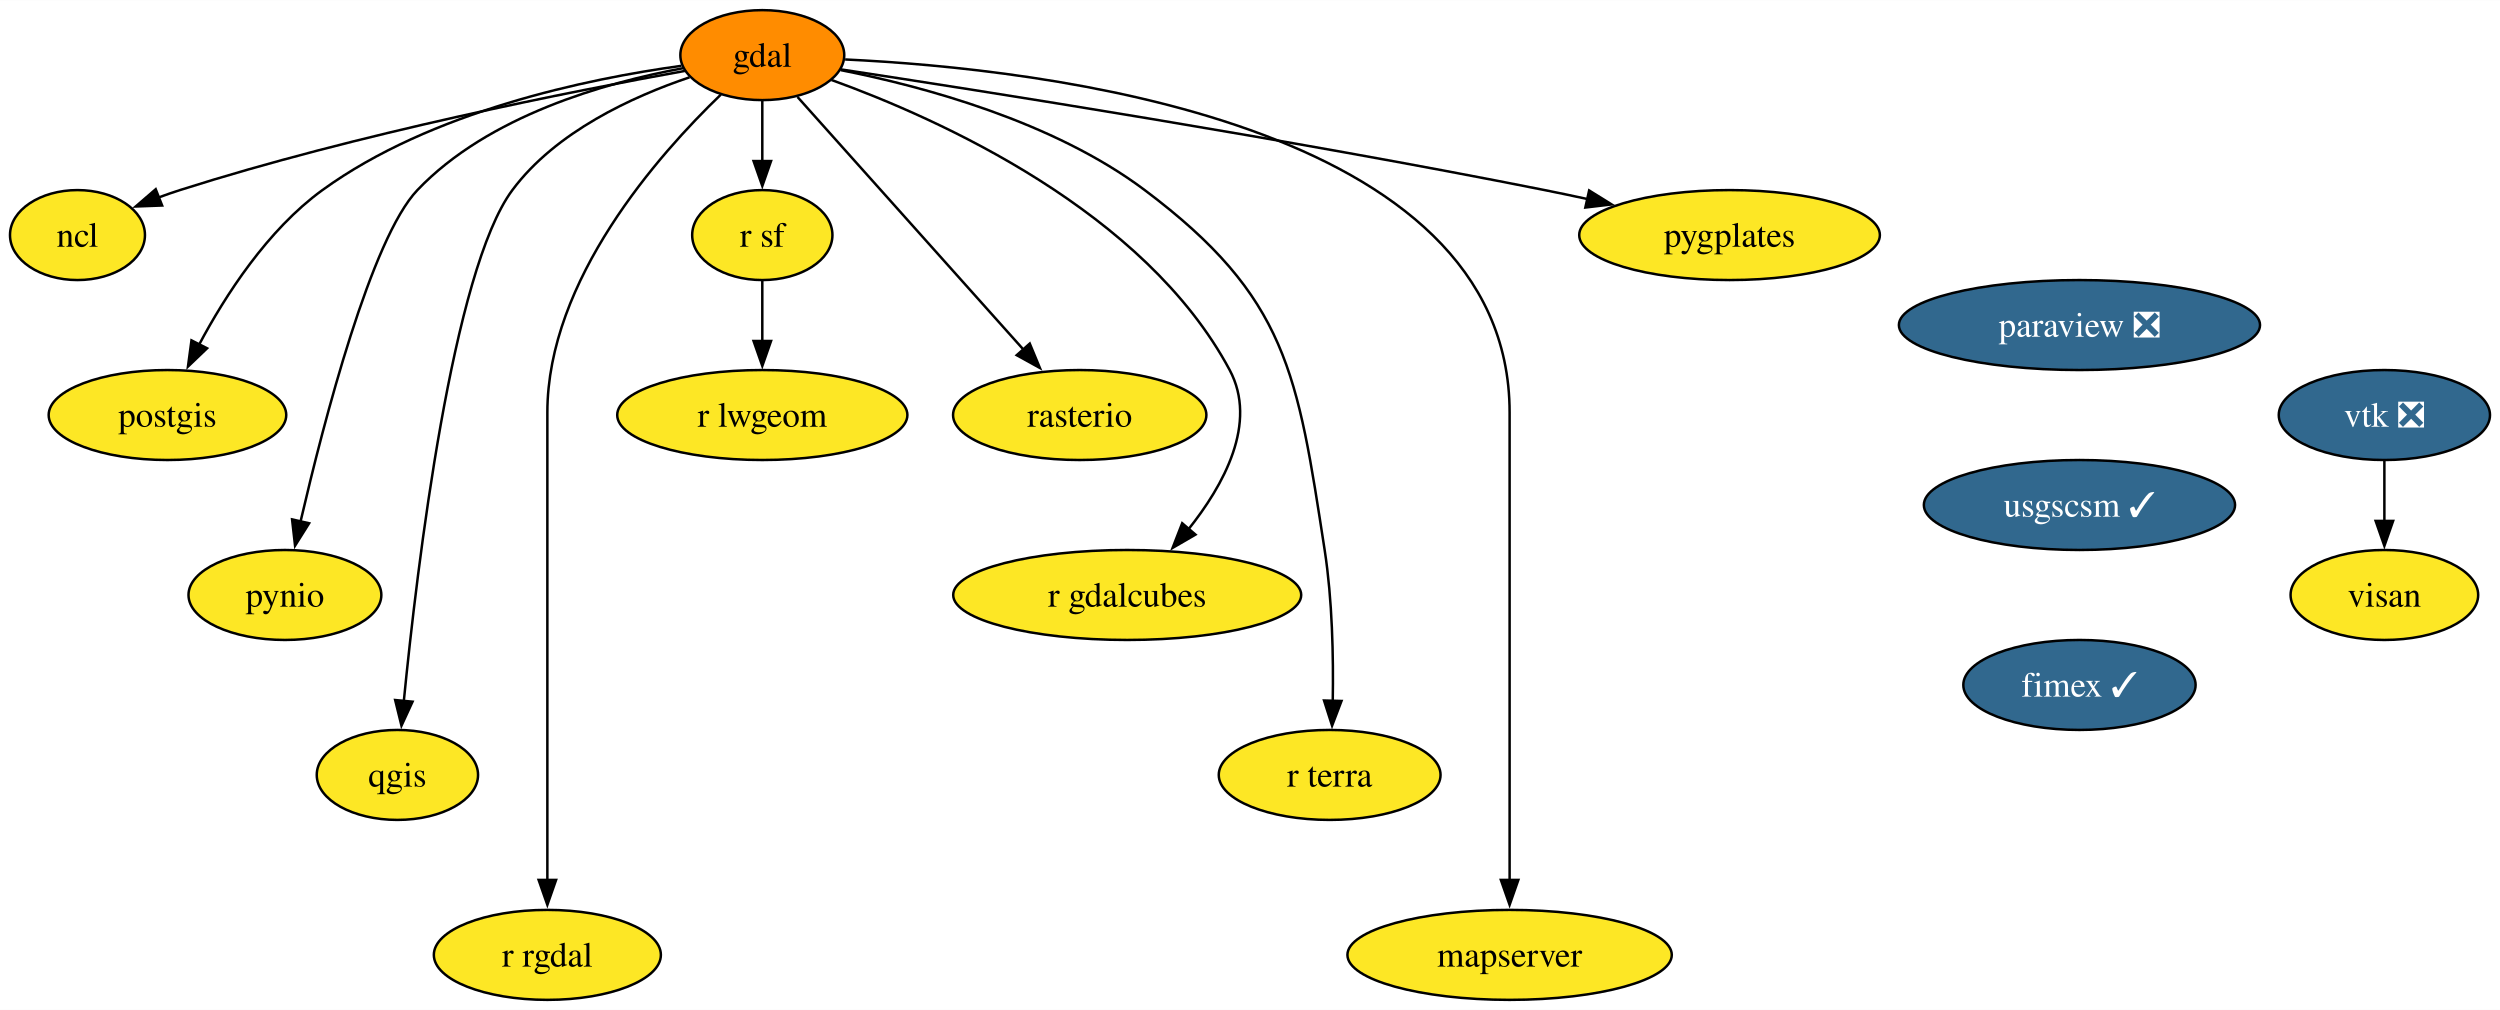
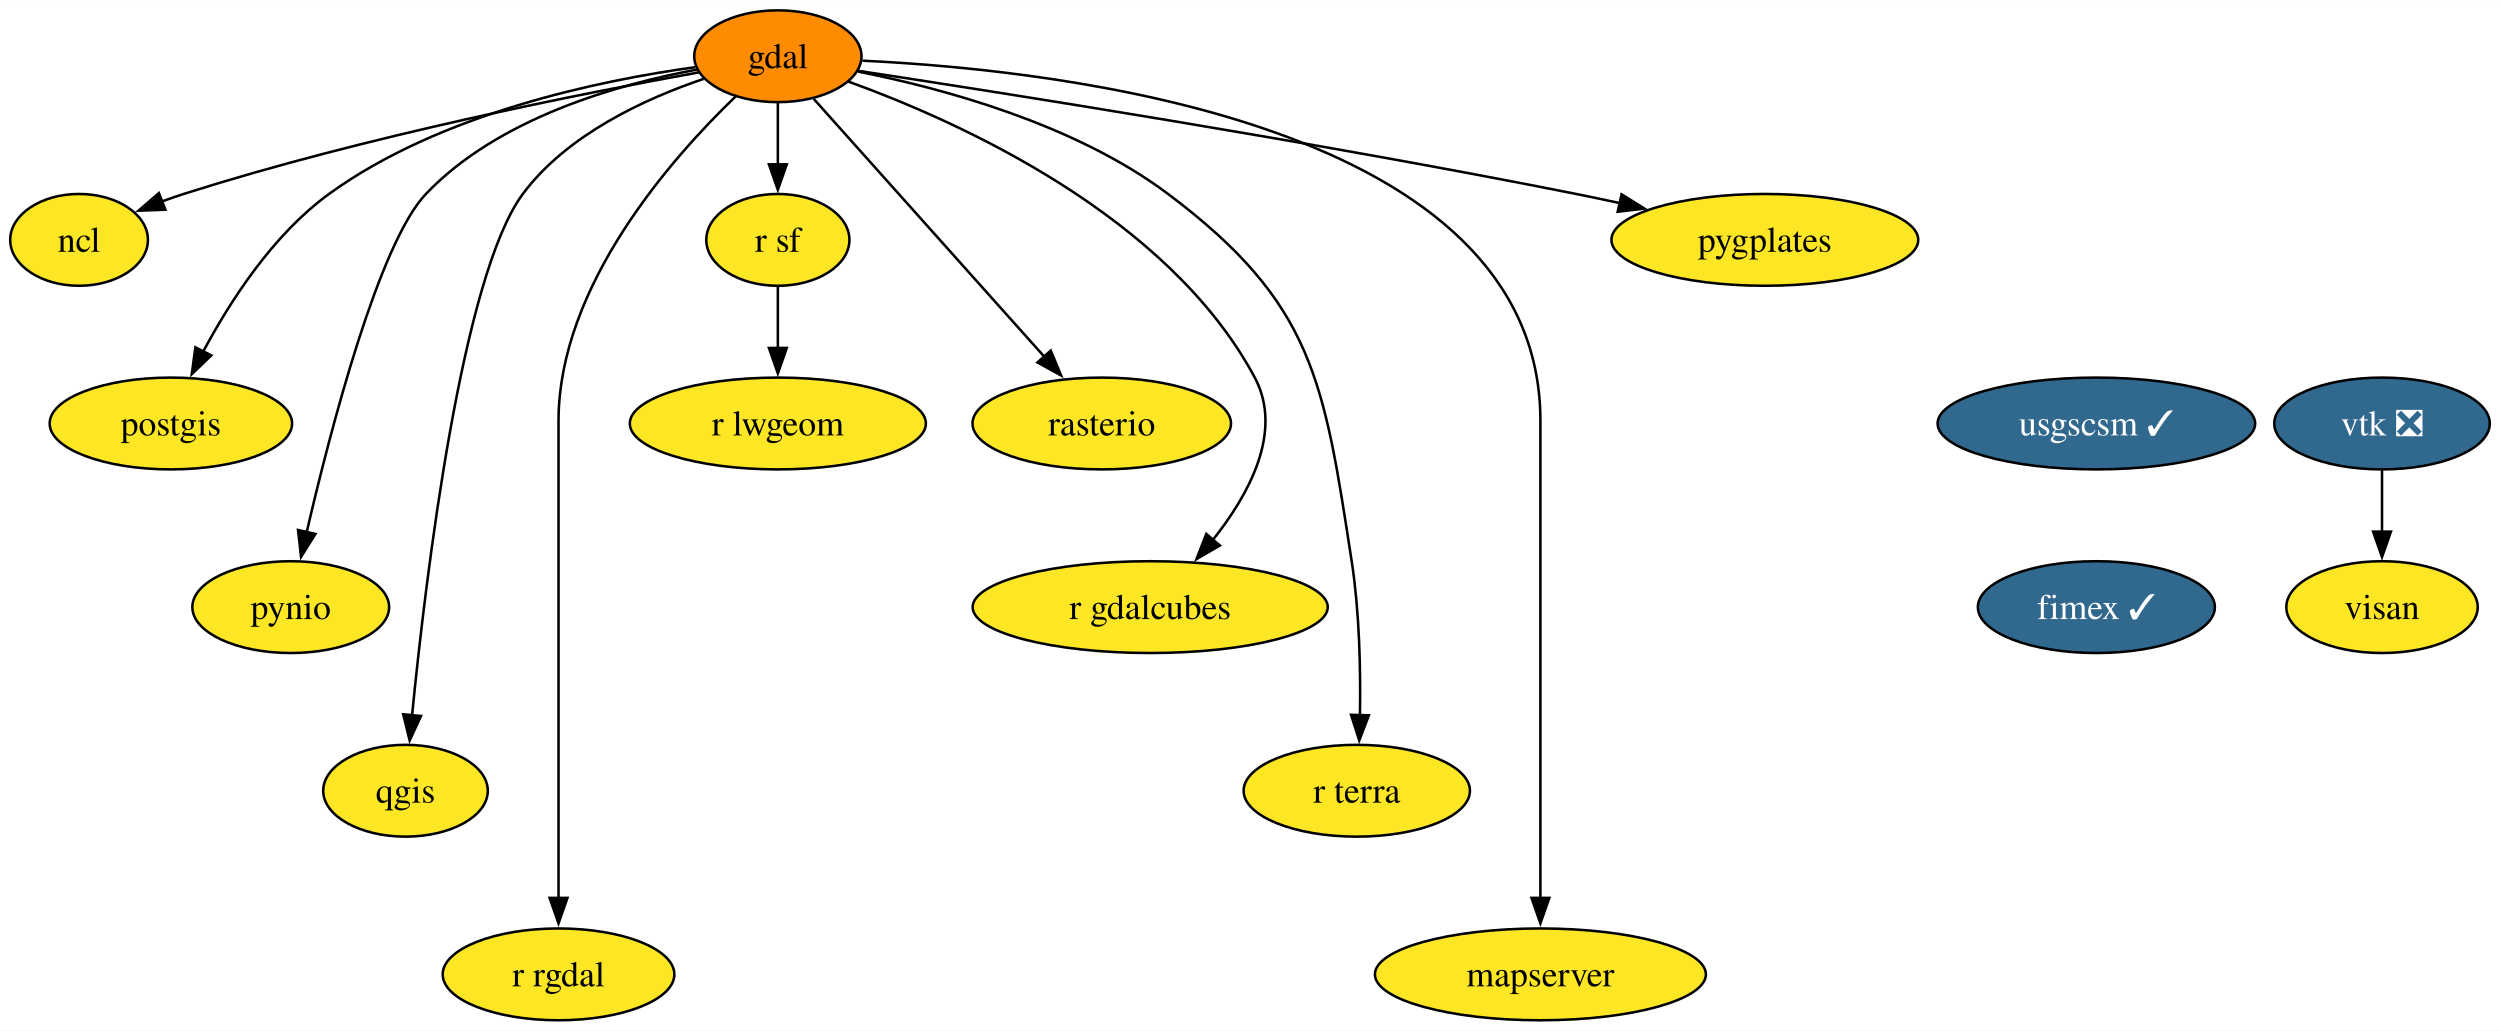
- <svg xmlns="http://www.w3.org/2000/svg" xmlns:xlink="http://www.w3.org/1999/xlink" width="1000pt" height="404pt" viewBox="0.00 0.00 1000.26 404.00">
+ <svg xmlns="http://www.w3.org/2000/svg" xmlns:xlink="http://www.w3.org/1999/xlink" width="980pt" height="404pt" viewBox="0.00 0.00 980.26 404.00">
  <g id="graph0" class="graph" transform="scale(1 1) rotate(0) translate(4 400)">
-     <polygon fill="white" stroke="none" points="-4,4 -4,-400 996.26,-400 996.26,4 -4,4" />
+     <polygon fill="white" stroke="none" points="-4,4 -4,-400 976.26,-400 976.26,4 -4,4" />
    <g id="node1" class="node">
      <g id="a_node1">
        <a xlink:href="https://github.com/conda-forge/gdal-feedstock" xlink:title="gdal">
          <ellipse fill="#ff8c00" stroke="black" cx="301" cy="-378" rx="32.79" ry="18" />
          <text text-anchor="middle" x="301" y="-373.32" font-family="Times,serif" font-size="14.00">gdal</text>
        </a>
      </g>
    </g>
    <g id="node2" class="node">
      <g id="a_node2">
        <a xlink:href="https://github.com/conda-forge/ncl-feedstock" xlink:title="ncl">
          <ellipse fill="#fde725" stroke="black" cx="27" cy="-306" rx="27" ry="18" />
          <text text-anchor="middle" x="27" y="-301.32" font-family="Times,serif" font-size="14.00">ncl</text>
        </a>
      </g>
    </g>
    <g id="edge1" class="edge">
      <path fill="none" stroke="black" d="M270.02,-371.68C224.96,-363.56 138.95,-346.6 68,-324 65.24,-323.12 62.4,-322.13 59.57,-321.09" />
      <polygon fill="black" stroke="black" points="60.87,-317.83 50.28,-317.43 58.3,-324.35 60.87,-317.83" />
    </g>
    <g id="node3" class="node">
      <g id="a_node3">
        <a xlink:href="https://github.com/conda-forge/postgis-feedstock" xlink:title="postgis">
          <ellipse fill="#fde725" stroke="black" cx="63" cy="-234" rx="47.53" ry="18" />
          <text text-anchor="middle" x="63" y="-229.32" font-family="Times,serif" font-size="14.00">postgis</text>
        </a>
      </g>
    </g>
    <g id="edge2" class="edge">
      <path fill="none" stroke="black" d="M268.63,-373.72C231.01,-368.54 168.53,-355.57 125,-324 103.03,-308.07 86.15,-281.87 75.59,-262.02" />
      <polygon fill="black" stroke="black" points="78.85,-260.7 71.2,-253.37 72.61,-263.87 78.85,-260.7" />
    </g>
    <g id="node4" class="node">
      <g id="a_node4">
        <a xlink:href="https://github.com/conda-forge/pynio-feedstock" xlink:title="pynio">
          <ellipse fill="#fde725" stroke="black" cx="110" cy="-162" rx="38.58" ry="18" />
          <text text-anchor="middle" x="110" y="-157.32" font-family="Times,serif" font-size="14.00">pynio</text>
        </a>
      </g>
    </g>
    <g id="edge3" class="edge">
      <path fill="none" stroke="black" d="M269.28,-372.77C238.15,-367 191.32,-353.73 163,-324 144.62,-304.7 125.72,-232.12 116.23,-191.31" />
      <polygon fill="black" stroke="black" points="119.68,-190.69 114.05,-181.71 112.86,-192.24 119.68,-190.69" />
    </g>
    <g id="node5" class="node">
      <g id="a_node5">
        <a xlink:href="https://github.com/conda-forge/qgis-feedstock" xlink:title="qgis">
          <ellipse fill="#fde725" stroke="black" cx="155" cy="-90" rx="32.27" ry="18" />
          <text text-anchor="middle" x="155" y="-85.33" font-family="Times,serif" font-size="14.00">qgis</text>
        </a>
      </g>
    </g>
    <g id="edge4" class="edge">
      <path fill="none" stroke="black" d="M271.89,-369.12C249.06,-361.41 218.35,-347.34 201,-324 177.1,-291.85 162.98,-174.28 157.56,-119.47" />
      <polygon fill="black" stroke="black" points="161.06,-119.31 156.63,-109.69 154.1,-119.97 161.06,-119.31" />
    </g>
    <g id="node6" class="node">
      <g id="a_node6">
        <a xlink:href="https://github.com/conda-forge/r-rgdal-feedstock" xlink:title="r rgdal">
          <ellipse fill="#fde725" stroke="black" cx="215" cy="-18" rx="45.42" ry="18" />
          <text text-anchor="middle" x="215" y="-13.32" font-family="Times,serif" font-size="14.00">r rgdal</text>
        </a>
      </g>
    </g>
    <g id="edge5" class="edge">
      <path fill="none" stroke="black" d="M284.42,-362.21C259.43,-338.19 215,-288.03 215,-235 215,-235 215,-235 215,-161 215,-121.74 215,-76.38 215,-47.69" />
      <polygon fill="black" stroke="black" points="218.5,-48 215,-38 211.5,-48 218.5,-48" />
    </g>
    <g id="node7" class="node">
      <g id="a_node7">
        <a xlink:href="https://github.com/conda-forge/r-sf-feedstock" xlink:title="r sf">
          <ellipse fill="#fde725" stroke="black" cx="301" cy="-306" rx="28.06" ry="18" />
          <text text-anchor="middle" x="301" y="-301.32" font-family="Times,serif" font-size="14.00">r sf</text>
        </a>
      </g>
    </g>
    <g id="edge6" class="edge">
      <path fill="none" stroke="black" d="M301,-359.7C301,-352.41 301,-343.73 301,-335.54" />
      <polygon fill="black" stroke="black" points="304.5,-335.62 301,-325.62 297.5,-335.62 304.5,-335.62" />
    </g>
    <g id="node8" class="node">
      <g id="a_node8">
        <a xlink:href="https://github.com/conda-forge/rasterio-feedstock" xlink:title="rasterio">
          <ellipse fill="#fde725" stroke="black" cx="428" cy="-234" rx="50.68" ry="18" />
          <text text-anchor="middle" x="428" y="-229.32" font-family="Times,serif" font-size="14.00">rasterio</text>
        </a>
      </g>
    </g>
    <g id="edge7" class="edge">
      <path fill="none" stroke="black" d="M315.08,-361.26C336.97,-336.79 379.36,-289.38 405.52,-260.14" />
      <polygon fill="black" stroke="black" points="408.01,-262.6 412.07,-252.82 402.79,-257.94 408.01,-262.6" />
    </g>
    <g id="node9" class="node">
      <g id="a_node9">
        <a xlink:href="https://github.com/conda-forge/r-gdalcubes-feedstock" xlink:title="r gdalcubes">
          <ellipse fill="#fde725" stroke="black" cx="447" cy="-162" rx="69.62" ry="18" />
          <text text-anchor="middle" x="447" y="-157.32" font-family="Times,serif" font-size="14.00">r gdalcubes</text>
        </a>
      </g>
    </g>
    <g id="edge8" class="edge">
      <path fill="none" stroke="black" d="M328.67,-368.06C371.9,-352.42 454.04,-315.54 488,-252 499.3,-230.85 485.73,-206.02 471.25,-187.96" />
      <polygon fill="black" stroke="black" points="474.32,-186.16 465.16,-180.84 469,-190.71 474.32,-186.16" />
    </g>
    <g id="node10" class="node">
      <g id="a_node10">
        <a xlink:href="https://github.com/conda-forge/r-terra-feedstock" xlink:title="r terra">
          <ellipse fill="#fde725" stroke="black" cx="528" cy="-90" rx="44.37" ry="18" />
          <text text-anchor="middle" x="528" y="-85.33" font-family="Times,serif" font-size="14.00">r terra</text>
        </a>
      </g>
    </g>
    <g id="edge9" class="edge">
      <path fill="none" stroke="black" d="M332.4,-371.99C365.35,-365.47 417.36,-351.51 454,-324 511.22,-281.04 515.09,-250.72 526,-180 529.09,-159.99 529.54,-137.16 529.24,-119.63" />
      <polygon fill="black" stroke="black" points="532.74,-119.59 528.97,-109.69 525.75,-119.78 532.74,-119.59" />
    </g>
    <g id="node11" class="node">
      <g id="a_node11">
        <a xlink:href="https://github.com/conda-forge/mapserver-feedstock" xlink:title="mapserver">
          <ellipse fill="#fde725" stroke="black" cx="600" cy="-18" rx="64.89" ry="18" />
          <text text-anchor="middle" x="600" y="-13.32" font-family="Times,serif" font-size="14.00">mapserver</text>
        </a>
      </g>
    </g>
    <g id="edge10" class="edge">
      <path fill="none" stroke="black" d="M334.14,-376.26C411.99,-372.59 600,-351.66 600,-235 600,-235 600,-235 600,-161 600,-121.74 600,-76.38 600,-47.69" />
      <polygon fill="black" stroke="black" points="603.5,-48 600,-38 596.5,-48 603.5,-48" />
    </g>
    <g id="node12" class="node">
      <g id="a_node12">
        <a xlink:href="https://github.com/conda-forge/pygplates-feedstock" xlink:title="pygplates">
          <ellipse fill="#fde725" stroke="black" cx="688" cy="-306" rx="60.15" ry="18" />
          <text text-anchor="middle" x="688" y="-301.32" font-family="Times,serif" font-size="14.00">pygplates</text>
        </a>
      </g>
    </g>
    <g id="edge11" class="edge">
      <path fill="none" stroke="black" d="M332.21,-372.33C388.63,-363.75 511.3,-344.47 614,-324 619.59,-322.88 625.41,-321.66 631.21,-320.4" />
      <polygon fill="black" stroke="black" points="631.82,-323.85 640.82,-318.26 630.3,-317.02 631.82,-323.85" />
    </g>
    <g id="node13" class="node">
      <g id="a_node13">
        <a xlink:href="https://github.com/conda-forge/r-lwgeom-feedstock" xlink:title="r lwgeom">
          <ellipse fill="#fde725" stroke="black" cx="301" cy="-234" rx="58.05" ry="18" />
          <text text-anchor="middle" x="301" y="-229.32" font-family="Times,serif" font-size="14.00">r lwgeom</text>
        </a>
      </g>
    </g>
    <g id="edge12" class="edge">
      <path fill="none" stroke="black" d="M301,-287.7C301,-280.41 301,-271.73 301,-263.54" />
      <polygon fill="black" stroke="black" points="304.5,-263.62 301,-253.62 297.5,-263.62 304.5,-263.62" />
    </g>
    <g id="node14" class="node">
      <g id="a_node14">
-         <a xlink:href="https://github.com/conda-forge/paraview-feedstock/pull/218" xlink:title="paraview ❎">
-           <ellipse fill="#31688e" stroke="black" cx="828" cy="-270" rx="72.25" ry="18" />
-           <text text-anchor="middle" x="828" y="-265.32" font-family="Times,serif" font-size="14.00" fill="white">paraview ❎</text>
+         <a xlink:href="https://github.com/conda-forge/vtk-feedstock/pull/319" xlink:title="vtk ❎">
+           <ellipse fill="#31688e" stroke="black" cx="930" cy="-234" rx="42.26" ry="18" />
+           <text text-anchor="middle" x="930" y="-229.32" font-family="Times,serif" font-size="14.00" fill="white">vtk ❎</text>
        </a>
      </g>
    </g>
    <g id="node15" class="node">
      <g id="a_node15">
-         <a xlink:href="https://github.com/conda-forge/usgscsm-feedstock/pull/18" xlink:title="usgscsm ✓">
-           <ellipse fill="#31688e" stroke="black" cx="828" cy="-198" rx="62.26" ry="18" />
-           <text text-anchor="middle" x="828" y="-193.32" font-family="Times,serif" font-size="14.00" fill="white">usgscsm ✓</text>
+         <a xlink:href="https://github.com/conda-forge/visan-feedstock" xlink:title="visan">
+           <ellipse fill="#fde725" stroke="black" cx="930" cy="-162" rx="37.53" ry="18" />
+           <text text-anchor="middle" x="930" y="-157.32" font-family="Times,serif" font-size="14.00">visan</text>
        </a>
      </g>
    </g>
-     <g id="node18" class="node">
-       <g id="a_node18">
-         <a xlink:href="https://github.com/conda-forge/fimex-feedstock/pull/71" xlink:title="fimex ✓">
-           <ellipse fill="#31688e" stroke="black" cx="828" cy="-126" rx="46.47" ry="18" />
-           <text text-anchor="middle" x="828" y="-121.33" font-family="Times,serif" font-size="14.00" fill="white">fimex ✓</text>
-         </a>
-       </g>
+     <g id="edge13" class="edge">
+       <path fill="none" stroke="black" d="M930,-215.7C930,-208.41 930,-199.73 930,-191.54" />
+       <polygon fill="black" stroke="black" points="933.5,-191.62 930,-181.62 926.5,-191.62 933.5,-191.62" />
    </g>
    <g id="node16" class="node">
      <g id="a_node16">
-         <a xlink:href="https://github.com/conda-forge/vtk-feedstock/pull/319" xlink:title="vtk ❎">
-           <ellipse fill="#31688e" stroke="black" cx="950" cy="-234" rx="42.26" ry="18" />
-           <text text-anchor="middle" x="950" y="-229.32" font-family="Times,serif" font-size="14.00" fill="white">vtk ❎</text>
+         <a xlink:href="https://github.com/conda-forge/usgscsm-feedstock/pull/18" xlink:title="usgscsm ✓">
+           <ellipse fill="#31688e" stroke="black" cx="818" cy="-234" rx="62.26" ry="18" />
+           <text text-anchor="middle" x="818" y="-229.32" font-family="Times,serif" font-size="14.00" fill="white">usgscsm ✓</text>
        </a>
      </g>
    </g>
    <g id="node17" class="node">
      <g id="a_node17">
-         <a xlink:href="https://github.com/conda-forge/visan-feedstock" xlink:title="visan">
-           <ellipse fill="#fde725" stroke="black" cx="950" cy="-162" rx="37.53" ry="18" />
-           <text text-anchor="middle" x="950" y="-157.32" font-family="Times,serif" font-size="14.00">visan</text>
+         <a xlink:href="https://github.com/conda-forge/fimex-feedstock/pull/71" xlink:title="fimex ✓">
+           <ellipse fill="#31688e" stroke="black" cx="818" cy="-162" rx="46.47" ry="18" />
+           <text text-anchor="middle" x="818" y="-157.32" font-family="Times,serif" font-size="14.00" fill="white">fimex ✓</text>
        </a>
      </g>
    </g>
-     <g id="edge14" class="edge">
-       <path fill="none" stroke="black" d="M950,-215.7C950,-208.41 950,-199.73 950,-191.54" />
-       <polygon fill="black" stroke="black" points="953.5,-191.62 950,-181.62 946.5,-191.62 953.5,-191.62" />
-     </g>
  </g>
</svg>
